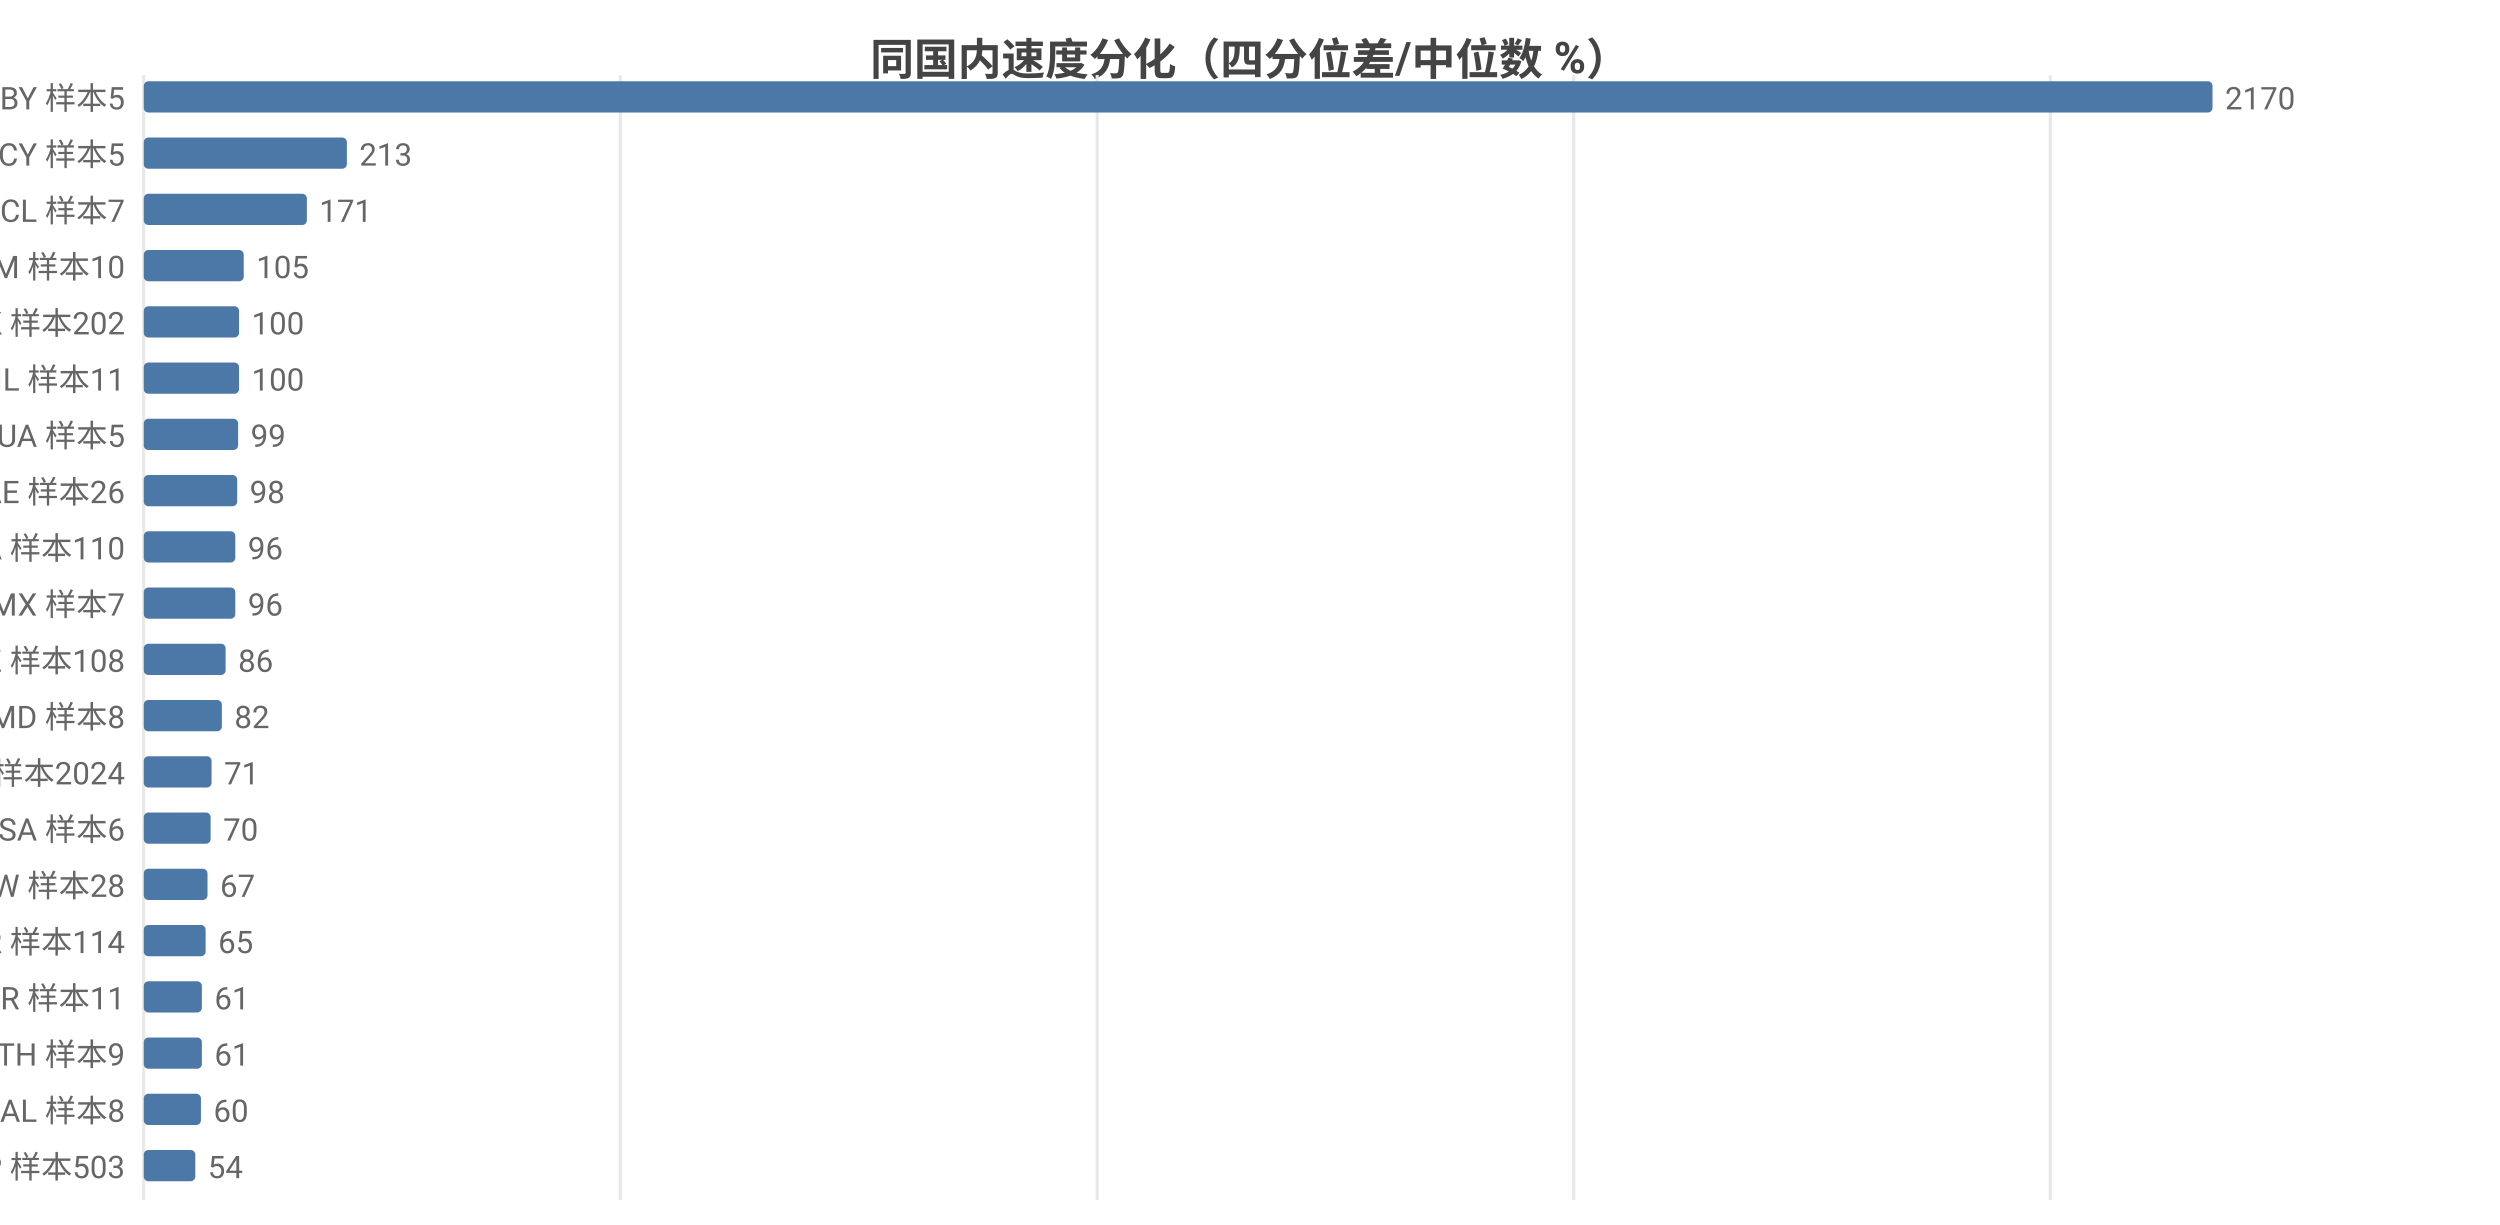
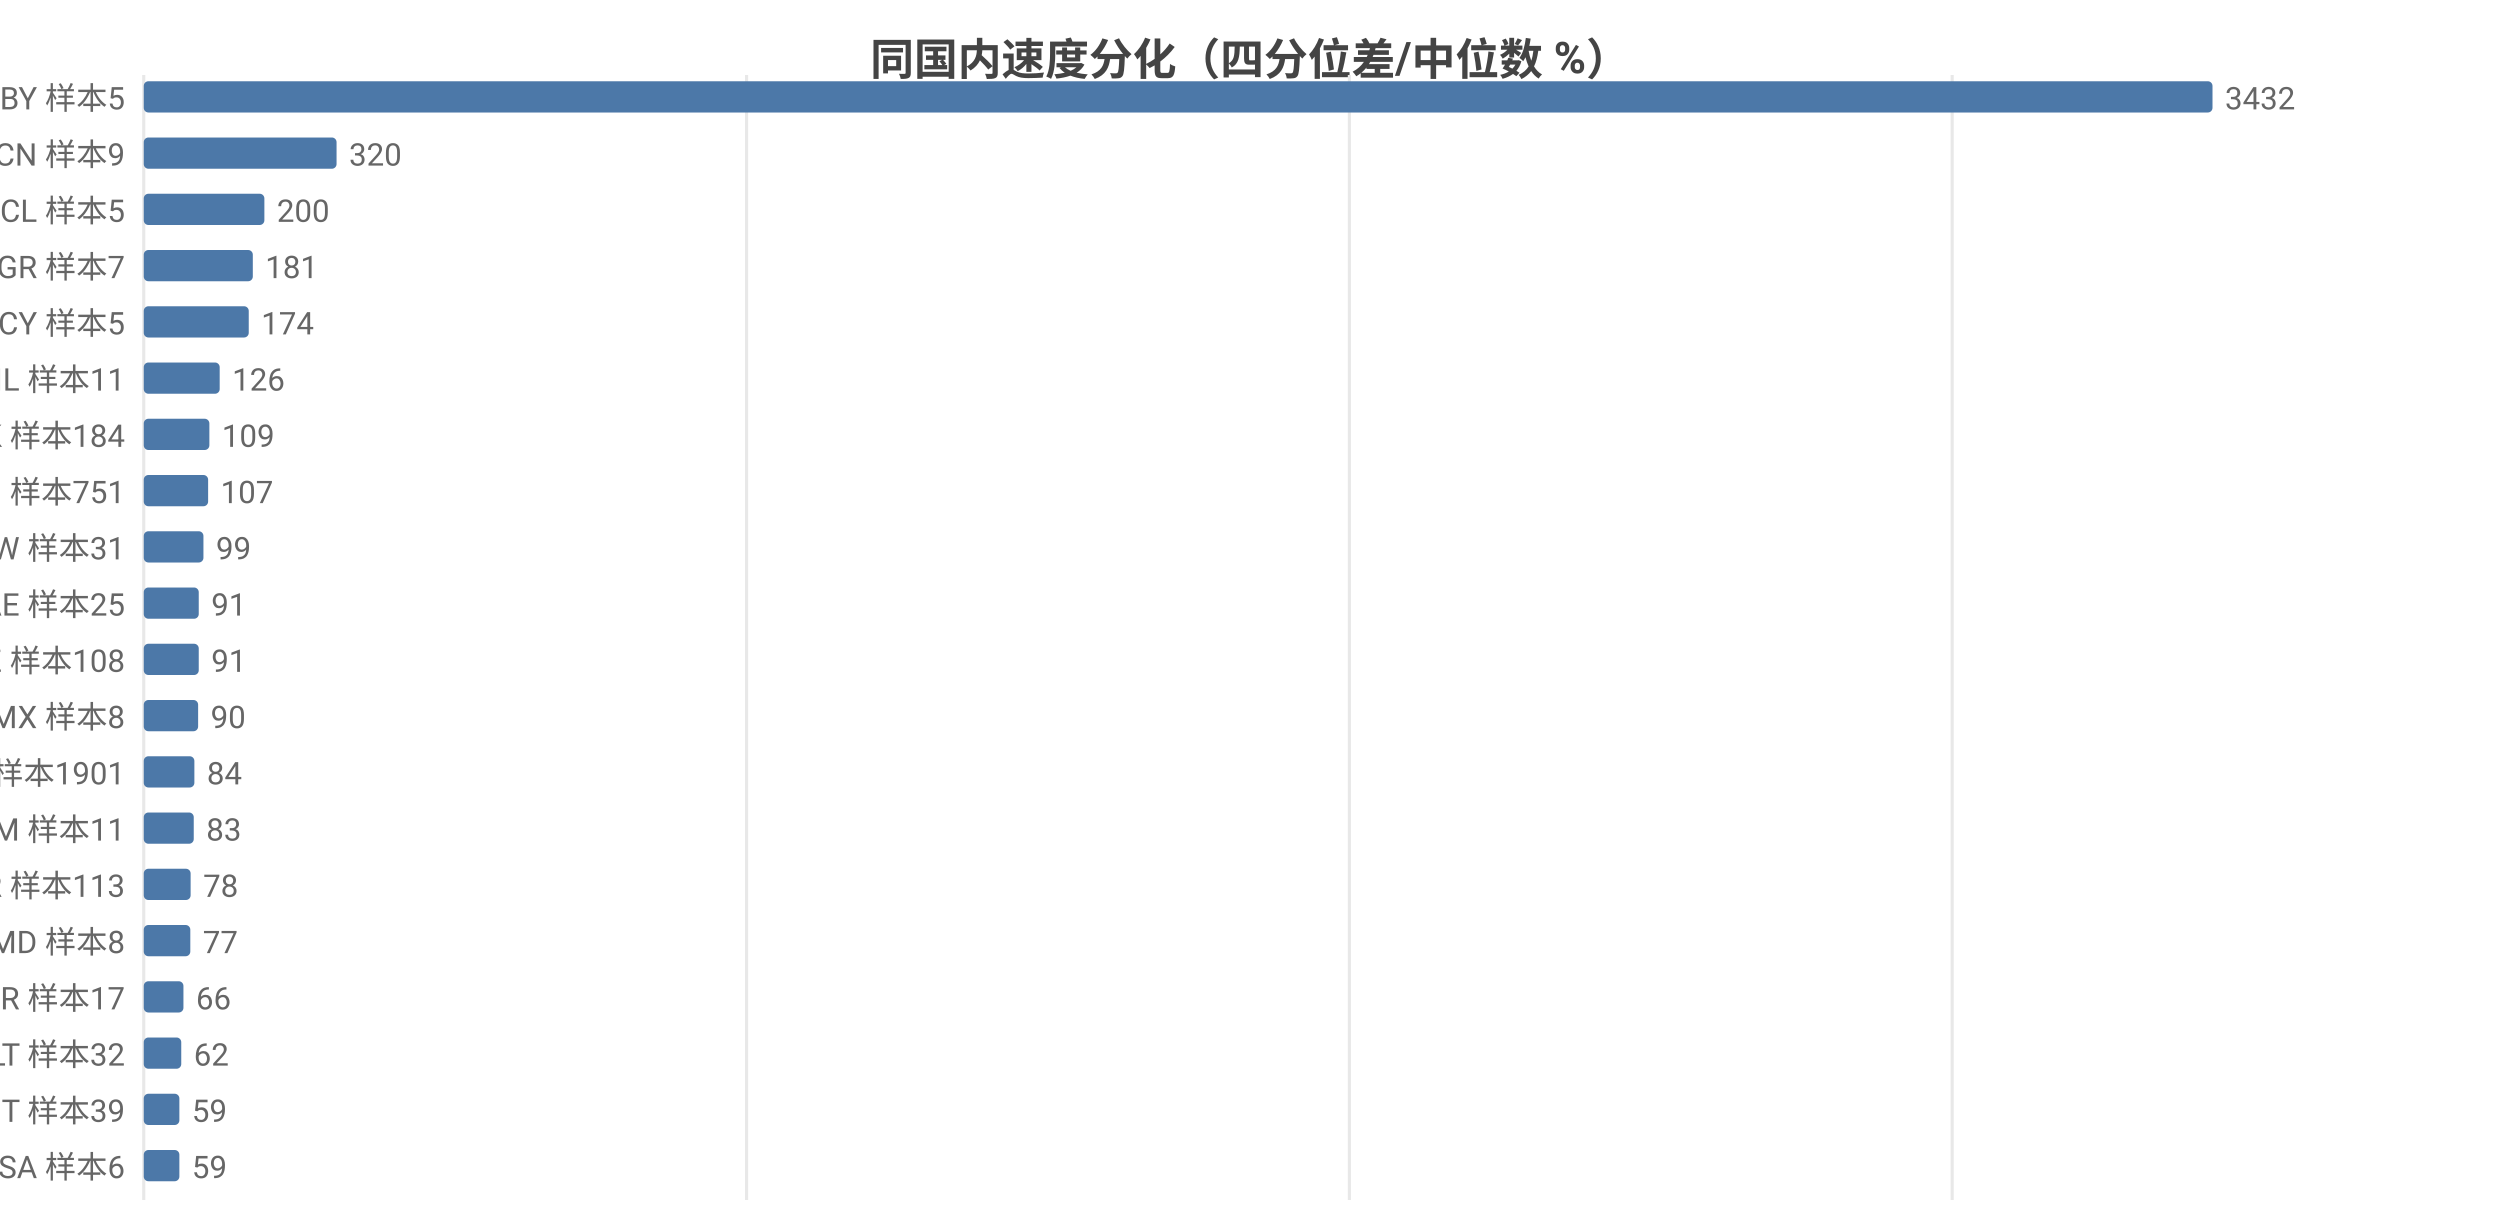
<svg xmlns="http://www.w3.org/2000/svg" width="800" height="392" viewBox="0 0 800 392">
  <rect width="800" height="392" fill="#ffffff" />
  <style>text{font-family:system-ui,-apple-system,'Segoe UI',Roboto,'PingFang SC','Microsoft YaHei','Noto Sans CJK SC',sans-serif}.g{stroke:#e8e8e8;stroke-width:1}.a{stroke:#999;stroke-width:1}.t{font-size:10px;fill:#666}.m{font-size:10px;text-anchor:middle;fill:#666}.e{font-size:10px;text-anchor:end;fill:#666}.l{font-size:11px;fill:#333}.tt{font-size:14px;font-weight:600;text-anchor:middle;fill:#444}.em{font-size:13px;text-anchor:middle;fill:#999}</style>
  <text class="tt" x="400.0" y="24">同国内速度分化（四分位差/中位数 %）</text>
  <line class="g" x1="46" y1="24" x2="46" y2="384" />
-   <line class="g" x1="198.5" y1="24" x2="198.5" y2="384" />
-   <line class="g" x1="351.1" y1="24" x2="351.1" y2="384" />
-   <line class="g" x1="503.6" y1="24" x2="503.6" y2="384" />
-   <line class="g" x1="656.1" y1="24" x2="656.1" y2="384" />
+   <line class="g" x1="238.9" y1="24" x2="238.9" y2="384" />
+   <line class="g" x1="431.8" y1="24" x2="431.8" y2="384" />
+   <line class="g" x1="624.7" y1="24" x2="624.7" y2="384" />
  <text class="e" x="40" y="35">BY 样本5</text>
  <rect x="46" y="26" width="662" height="10" fill="#4c78a8" rx="1.5" />
-   <text class="t" x="712" y="35">2170</text>
-   <text class="e" x="40" y="53">CY 样本5</text>
-   <rect x="46" y="44" width="65.0" height="10" fill="#4c78a8" rx="1.5" />
-   <text class="t" x="115.0" y="53">213</text>
-   <text class="e" x="40" y="71">CL 样本7</text>
-   <rect x="46" y="62" width="52.2" height="10" fill="#4c78a8" rx="1.5" />
-   <text class="t" x="102.2" y="71">171</text>
-   <text class="e" x="40" y="89">AM 样本10</text>
-   <rect x="46" y="80" width="32.0" height="10" fill="#4c78a8" rx="1.5" />
-   <text class="t" x="82.0" y="89">105</text>
-   <text class="e" x="40" y="107">HK 样本202</text>
-   <rect x="46" y="98" width="30.5" height="10" fill="#4c78a8" rx="1.5" />
-   <text class="t" x="80.5" y="107">100</text>
+   <text class="t" x="712" y="35">3432</text>
+   <text class="e" x="40" y="53">CN 样本9</text>
+   <rect x="46" y="44" width="61.7" height="10" fill="#4c78a8" rx="1.5" />
+   <text class="t" x="111.7" y="53">320</text>
+   <text class="e" x="40" y="71">CL 样本5</text>
+   <rect x="46" y="62" width="38.6" height="10" fill="#4c78a8" rx="1.5" />
+   <text class="t" x="88.6" y="71">200</text>
+   <text class="e" x="40" y="89">GR 样本7</text>
+   <rect x="46" y="80" width="34.9" height="10" fill="#4c78a8" rx="1.5" />
+   <text class="t" x="84.9" y="89">181</text>
+   <text class="e" x="40" y="107">CY 样本5</text>
+   <rect x="46" y="98" width="33.6" height="10" fill="#4c78a8" rx="1.5" />
+   <text class="t" x="83.6" y="107">174</text>
  <text class="e" x="40" y="125">IL 样本11</text>
-   <rect x="46" y="116" width="30.5" height="10" fill="#4c78a8" rx="1.5" />
-   <text class="t" x="80.5" y="125">100</text>
-   <text class="e" x="40" y="143">UA 样本5</text>
-   <rect x="46" y="134" width="30.2" height="10" fill="#4c78a8" rx="1.5" />
-   <text class="t" x="80.2" y="143">99</text>
-   <text class="e" x="40" y="161">AE 样本26</text>
-   <rect x="46" y="152" width="29.9" height="10" fill="#4c78a8" rx="1.5" />
-   <text class="t" x="79.9" y="161">98</text>
-   <text class="e" x="40" y="179">CA 样本110</text>
-   <rect x="46" y="170" width="29.3" height="10" fill="#4c78a8" rx="1.5" />
-   <text class="t" x="79.3" y="179">96</text>
-   <text class="e" x="40" y="197">MX 样本7</text>
-   <rect x="46" y="188" width="29.3" height="10" fill="#4c78a8" rx="1.5" />
-   <text class="t" x="79.3" y="197">96</text>
+   <rect x="46" y="116" width="24.3" height="10" fill="#4c78a8" rx="1.5" />
+   <text class="t" x="74.3" y="125">126</text>
+   <text class="e" x="40" y="143">HK 样本184</text>
+   <rect x="46" y="134" width="21.0" height="10" fill="#4c78a8" rx="1.5" />
+   <text class="t" x="71.0" y="143">109</text>
+   <text class="e" x="40" y="161">FI 样本751</text>
+   <rect x="46" y="152" width="20.6" height="10" fill="#4c78a8" rx="1.5" />
+   <text class="t" x="70.6" y="161">107</text>
+   <text class="e" x="40" y="179">TW 样本31</text>
+   <rect x="46" y="170" width="19.1" height="10" fill="#4c78a8" rx="1.5" />
+   <text class="t" x="69.1" y="179">99</text>
+   <text class="e" x="40" y="197">AE 样本25</text>
+   <rect x="46" y="188" width="17.6" height="10" fill="#4c78a8" rx="1.5" />
+   <text class="t" x="67.6" y="197">91</text>
  <text class="e" x="40" y="215">KZ 样本108</text>
-   <rect x="46" y="206" width="26.2" height="10" fill="#4c78a8" rx="1.5" />
-   <text class="t" x="76.2" y="215">86</text>
-   <text class="e" x="40" y="233">MD 样本8</text>
-   <rect x="46" y="224" width="25.0" height="10" fill="#4c78a8" rx="1.5" />
-   <text class="t" x="75.0" y="233">82</text>
-   <text class="e" x="40" y="251">US 样本2024</text>
-   <rect x="46" y="242" width="21.7" height="10" fill="#4c78a8" rx="1.5" />
-   <text class="t" x="71.7" y="251">71</text>
-   <text class="e" x="40" y="269">SA 样本6</text>
-   <rect x="46" y="260" width="21.4" height="10" fill="#4c78a8" rx="1.5" />
-   <text class="t" x="71.4" y="269">70</text>
-   <text class="e" x="40" y="287">TW 样本28</text>
-   <rect x="46" y="278" width="20.4" height="10" fill="#4c78a8" rx="1.5" />
-   <text class="t" x="70.4" y="287">67</text>
-   <text class="e" x="40" y="305">KR 样本114</text>
-   <rect x="46" y="296" width="19.8" height="10" fill="#4c78a8" rx="1.5" />
-   <text class="t" x="69.8" y="305">65</text>
-   <text class="e" x="40" y="323">BR 样本11</text>
-   <rect x="46" y="314" width="18.6" height="10" fill="#4c78a8" rx="1.5" />
-   <text class="t" x="68.6" y="323">61</text>
-   <text class="e" x="40" y="341">TH 样本9</text>
-   <rect x="46" y="332" width="18.6" height="10" fill="#4c78a8" rx="1.5" />
-   <text class="t" x="68.6" y="341">61</text>
-   <text class="e" x="40" y="359">AL 样本8</text>
-   <rect x="46" y="350" width="18.3" height="10" fill="#4c78a8" rx="1.5" />
-   <text class="t" x="68.3" y="359">60</text>
-   <text class="e" x="40" y="377">JP 样本503</text>
-   <rect x="46" y="368" width="16.5" height="10" fill="#4c78a8" rx="1.5" />
-   <text class="t" x="66.5" y="377">54</text>
+   <rect x="46" y="206" width="17.6" height="10" fill="#4c78a8" rx="1.5" />
+   <text class="t" x="67.6" y="215">91</text>
+   <text class="e" x="40" y="233">MX 样本8</text>
+   <rect x="46" y="224" width="17.4" height="10" fill="#4c78a8" rx="1.5" />
+   <text class="t" x="67.4" y="233">90</text>
+   <text class="e" x="40" y="251">US 样本1901</text>
+   <rect x="46" y="242" width="16.2" height="10" fill="#4c78a8" rx="1.5" />
+   <text class="t" x="66.2" y="251">84</text>
+   <text class="e" x="40" y="269">AM 样本11</text>
+   <rect x="46" y="260" width="16.0" height="10" fill="#4c78a8" rx="1.5" />
+   <text class="t" x="66.0" y="269">83</text>
+   <text class="e" x="40" y="287">KR 样本113</text>
+   <rect x="46" y="278" width="15.0" height="10" fill="#4c78a8" rx="1.5" />
+   <text class="t" x="65.0" y="287">78</text>
+   <text class="e" x="40" y="305">MD 样本8</text>
+   <rect x="46" y="296" width="14.9" height="10" fill="#4c78a8" rx="1.5" />
+   <text class="t" x="64.9" y="305">77</text>
+   <text class="e" x="40" y="323">BR 样本17</text>
+   <rect x="46" y="314" width="12.7" height="10" fill="#4c78a8" rx="1.5" />
+   <text class="t" x="62.7" y="323">66</text>
+   <text class="e" x="40" y="341">LT 样本32</text>
+   <rect x="46" y="332" width="12.0" height="10" fill="#4c78a8" rx="1.5" />
+   <text class="t" x="62.0" y="341">62</text>
+   <text class="e" x="40" y="359">IT 样本39</text>
+   <rect x="46" y="350" width="11.4" height="10" fill="#4c78a8" rx="1.5" />
+   <text class="t" x="61.4" y="359">59</text>
+   <text class="e" x="40" y="377">SA 样本6</text>
+   <rect x="46" y="368" width="11.4" height="10" fill="#4c78a8" rx="1.5" />
+   <text class="t" x="61.4" y="377">59</text>
</svg>
